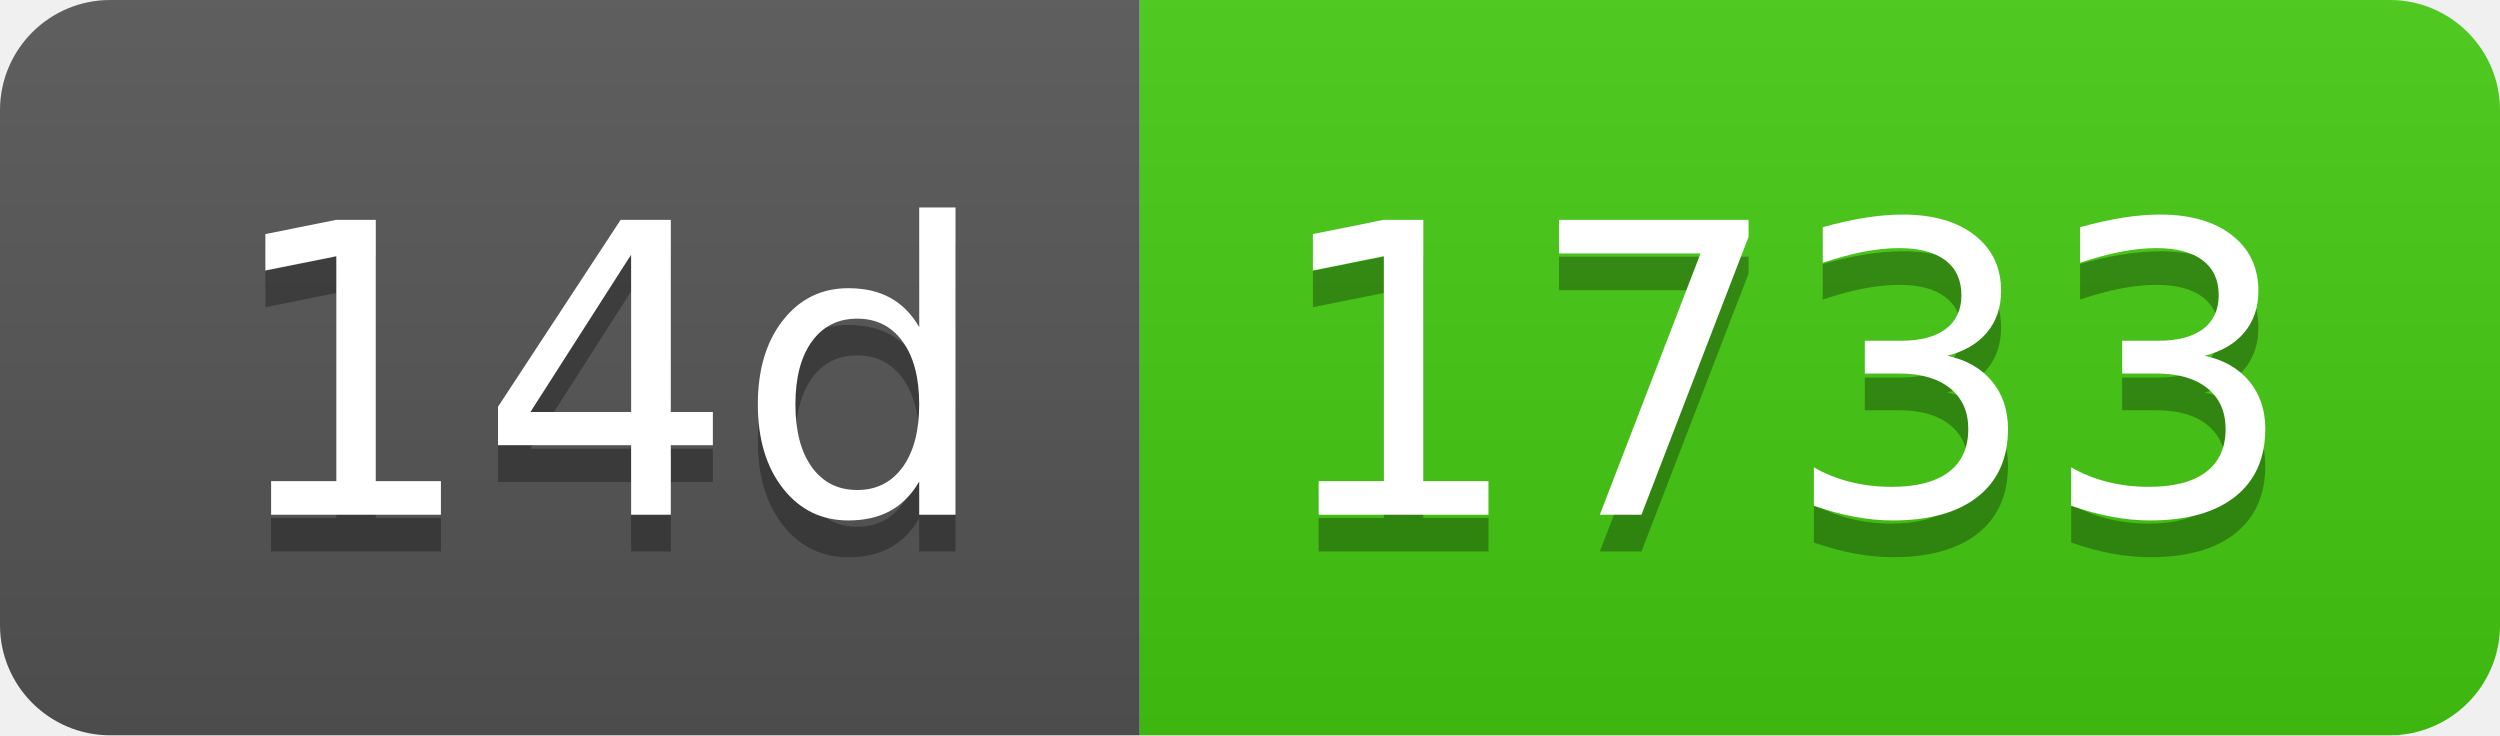
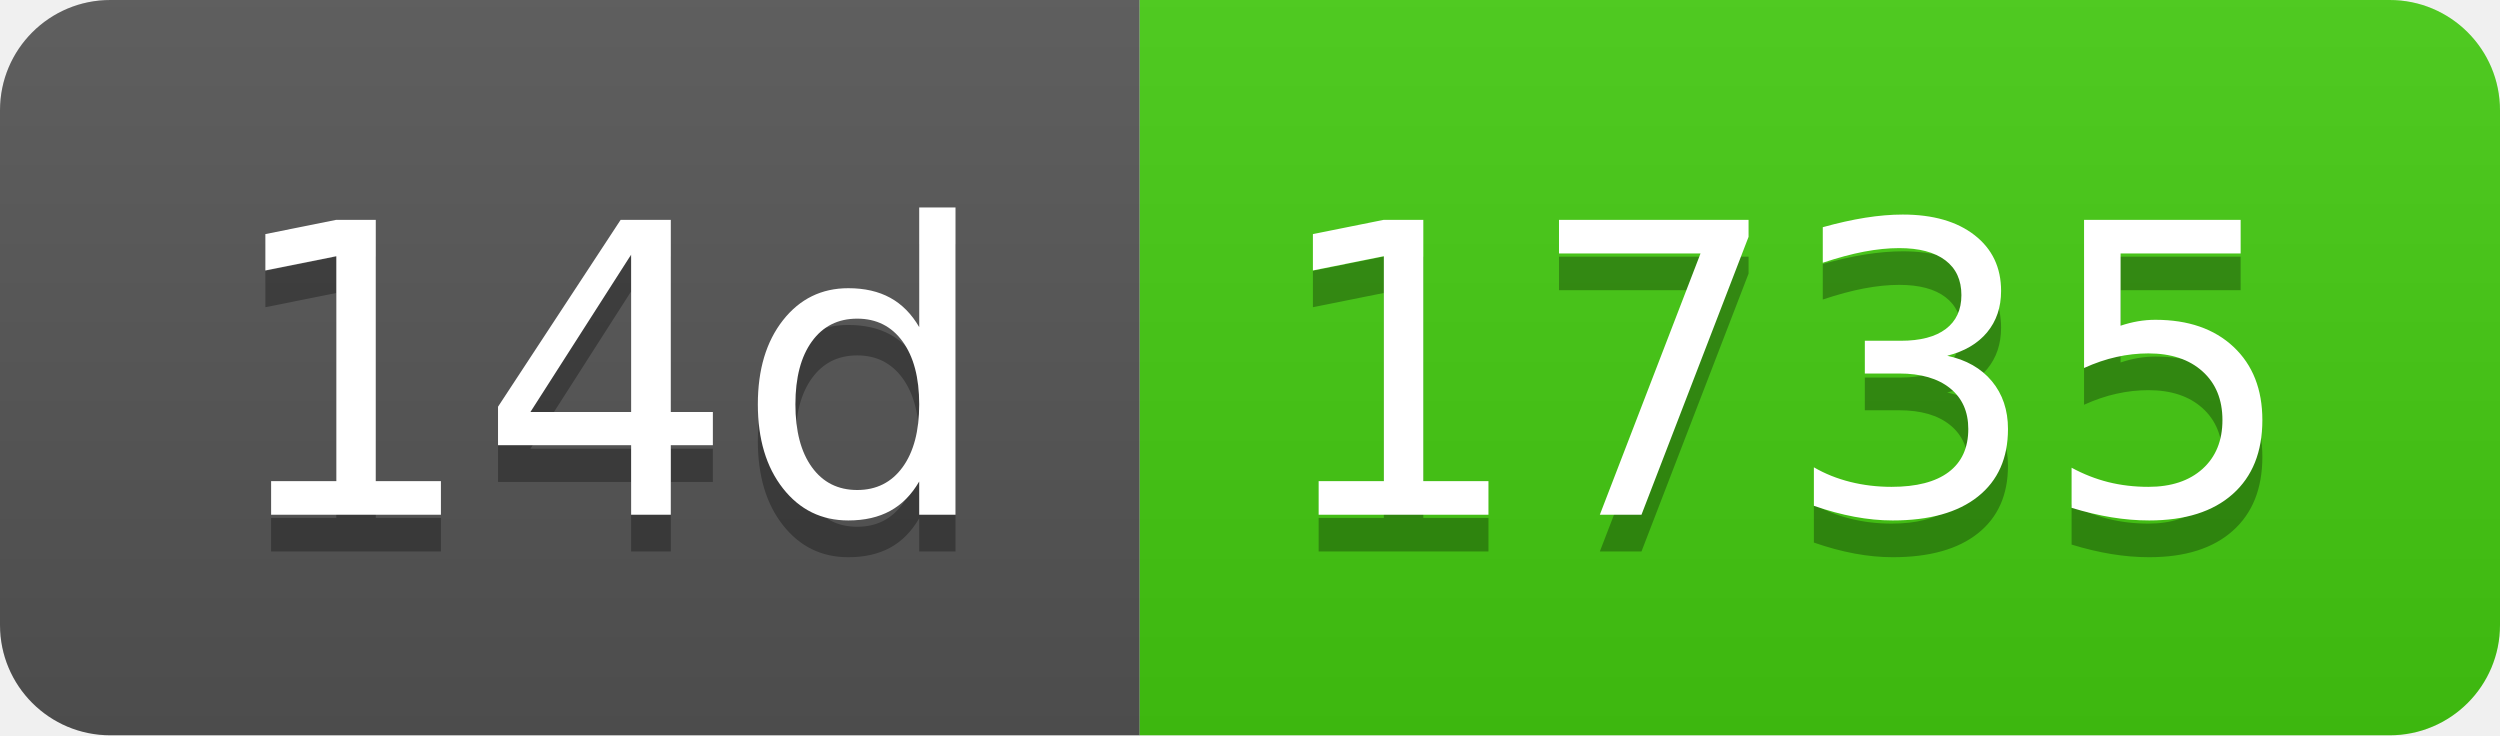
- <svg xmlns="http://www.w3.org/2000/svg" width="68" height="20" role="img" aria-label="14d: 1733">
+ <svg xmlns="http://www.w3.org/2000/svg" width="68" height="20" role="img" aria-label="14d: 1735">
  <linearGradient id="s" x2="0" y2="100%">
    <stop offset="0" stop-color="#bbb" stop-opacity=".1" />
    <stop offset="1" stop-opacity=".1" />
  </linearGradient>
  <clipPath id="r">
    <rect width="68" height="20" rx="3" fill="#fff" />
  </clipPath>
  <g clip-path="url(#r)">
    <rect width="31" height="20" fill="#555" />
    <rect x="31" width="37" height="20" fill="#4c1" />
    <rect width="68" height="20" fill="url(#s)" />
  </g>
  <g fill="#fff" text-anchor="middle" font-family="Verdana,Geneva,DejaVu Sans,sans-serif" text-rendering="geometricPrecision" font-size="110">
    <text aria-hidden="true" x="165" y="150" fill="#010101" fill-opacity=".3" transform="scale(.1)" textLength="210">14d</text>
    <text x="165" y="140" transform="scale(.1)" fill="#fff" textLength="210">14d</text>
-     <text aria-hidden="true" x="485" y="150" fill="#010101" fill-opacity=".3" transform="scale(.1)" textLength="270">1733</text>
-     <text x="485" y="140" transform="scale(.1)" fill="#fff" textLength="270">1733</text>
+     <text aria-hidden="true" x="485" y="150" fill="#010101" fill-opacity=".3" transform="scale(.1)" textLength="270">1735</text>
+     <text x="485" y="140" transform="scale(.1)" fill="#fff" textLength="270">1735</text>
  </g>
</svg>
